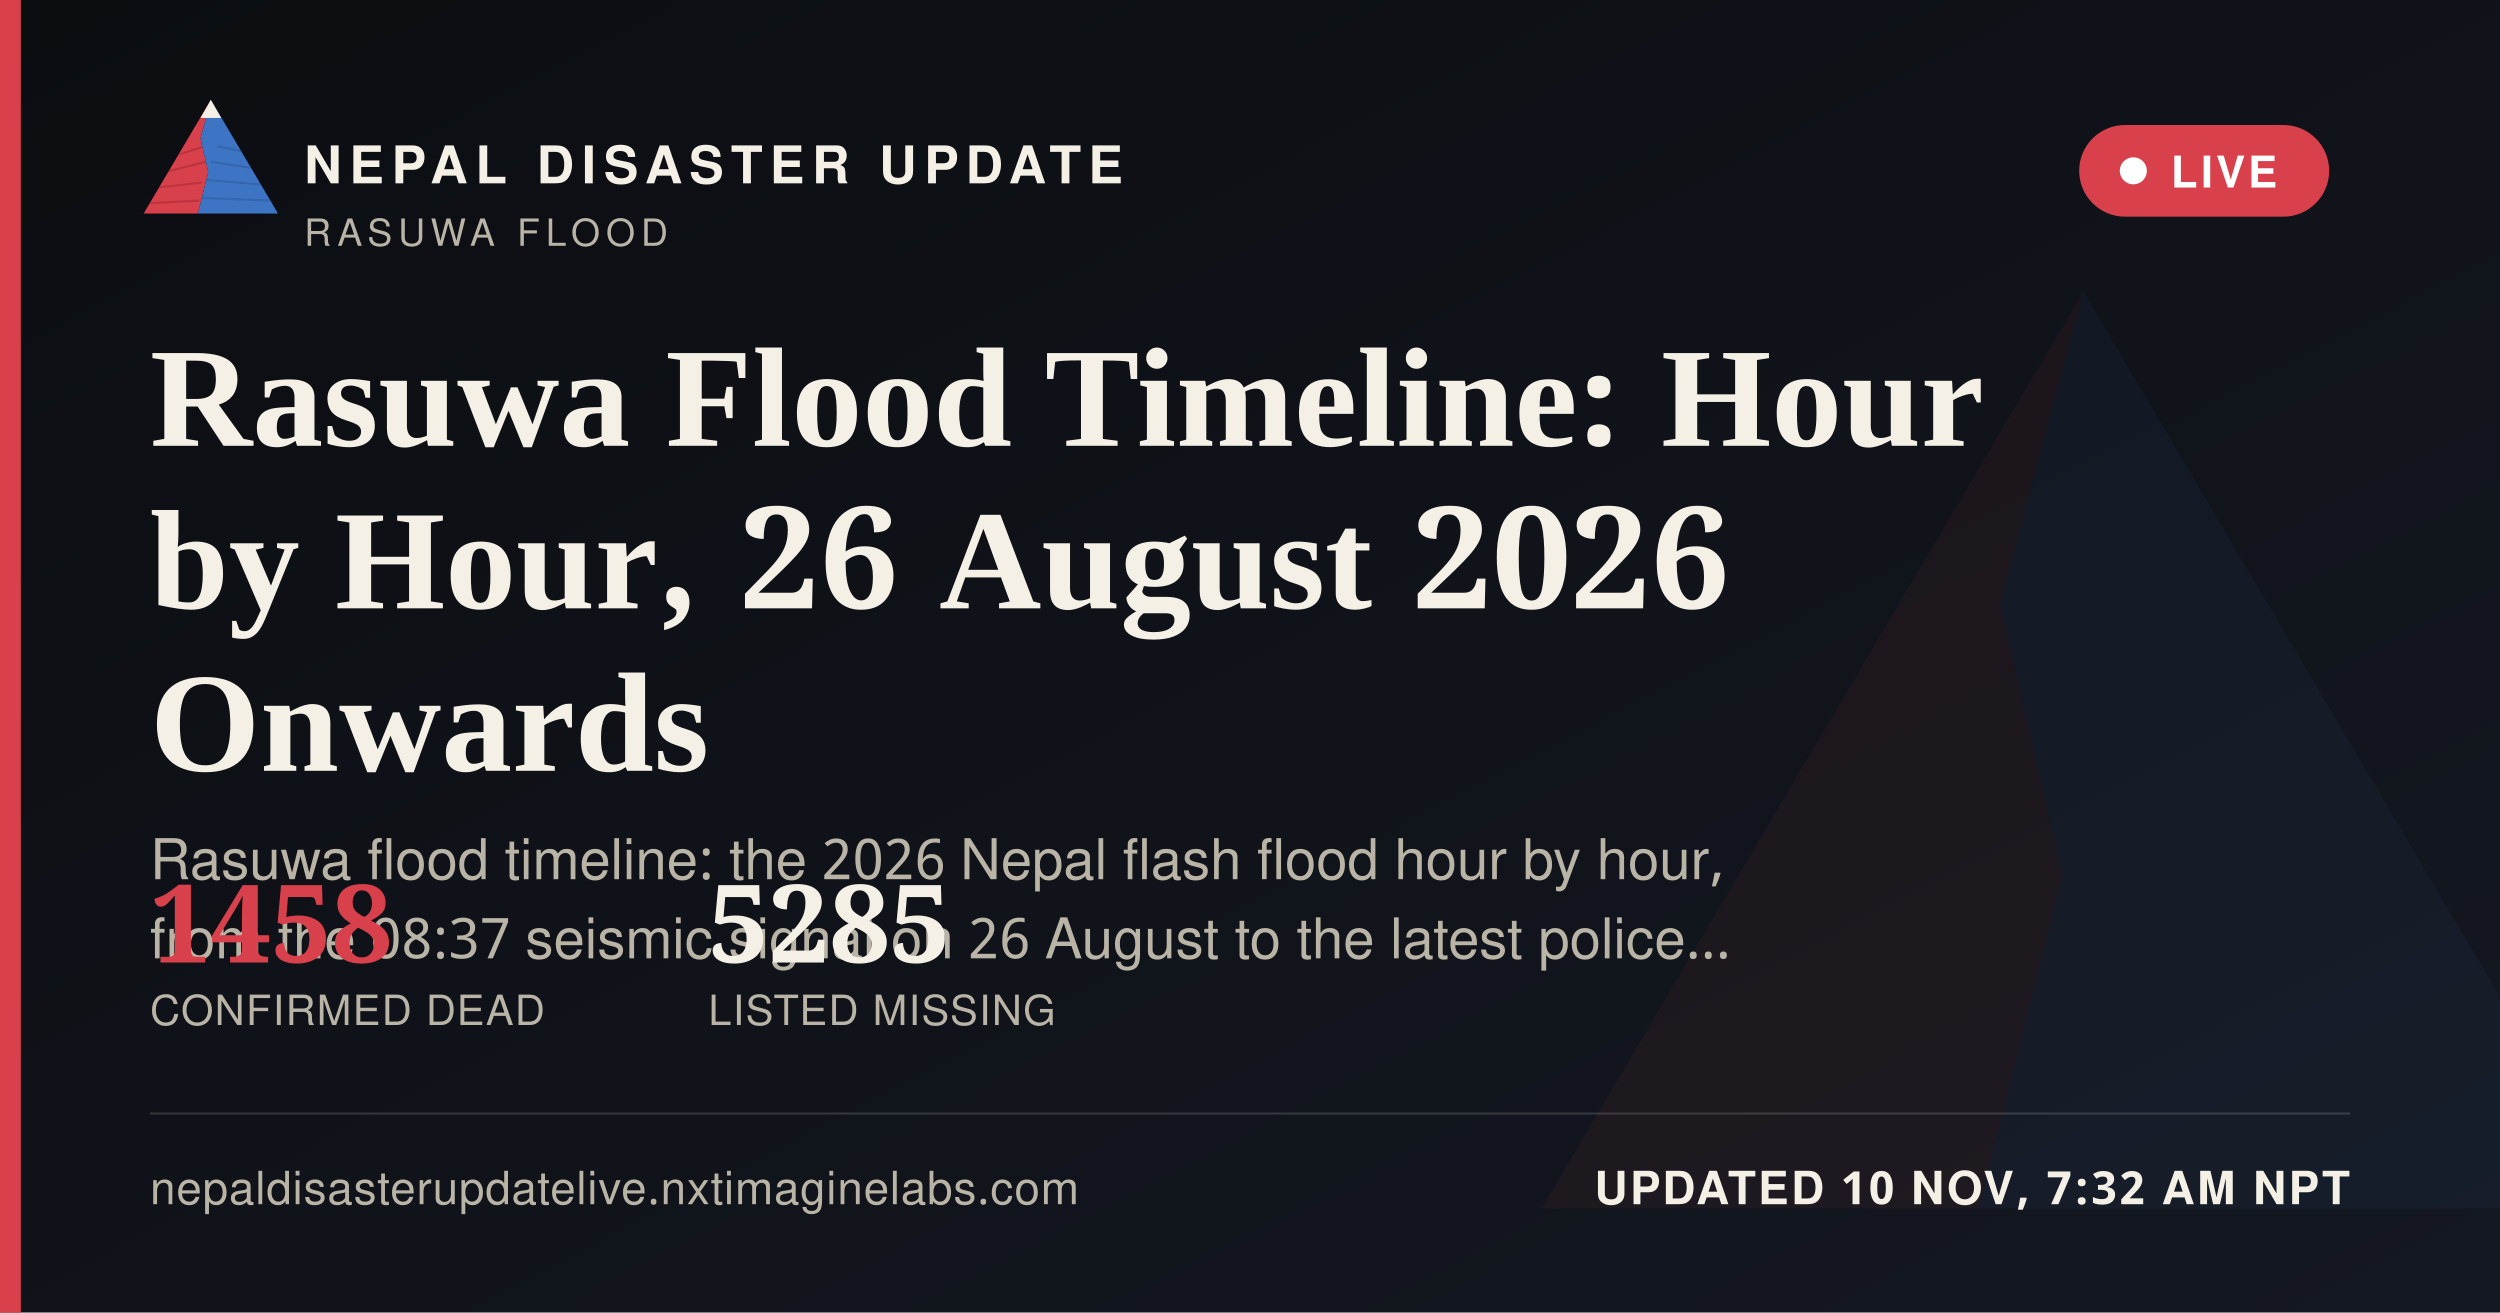
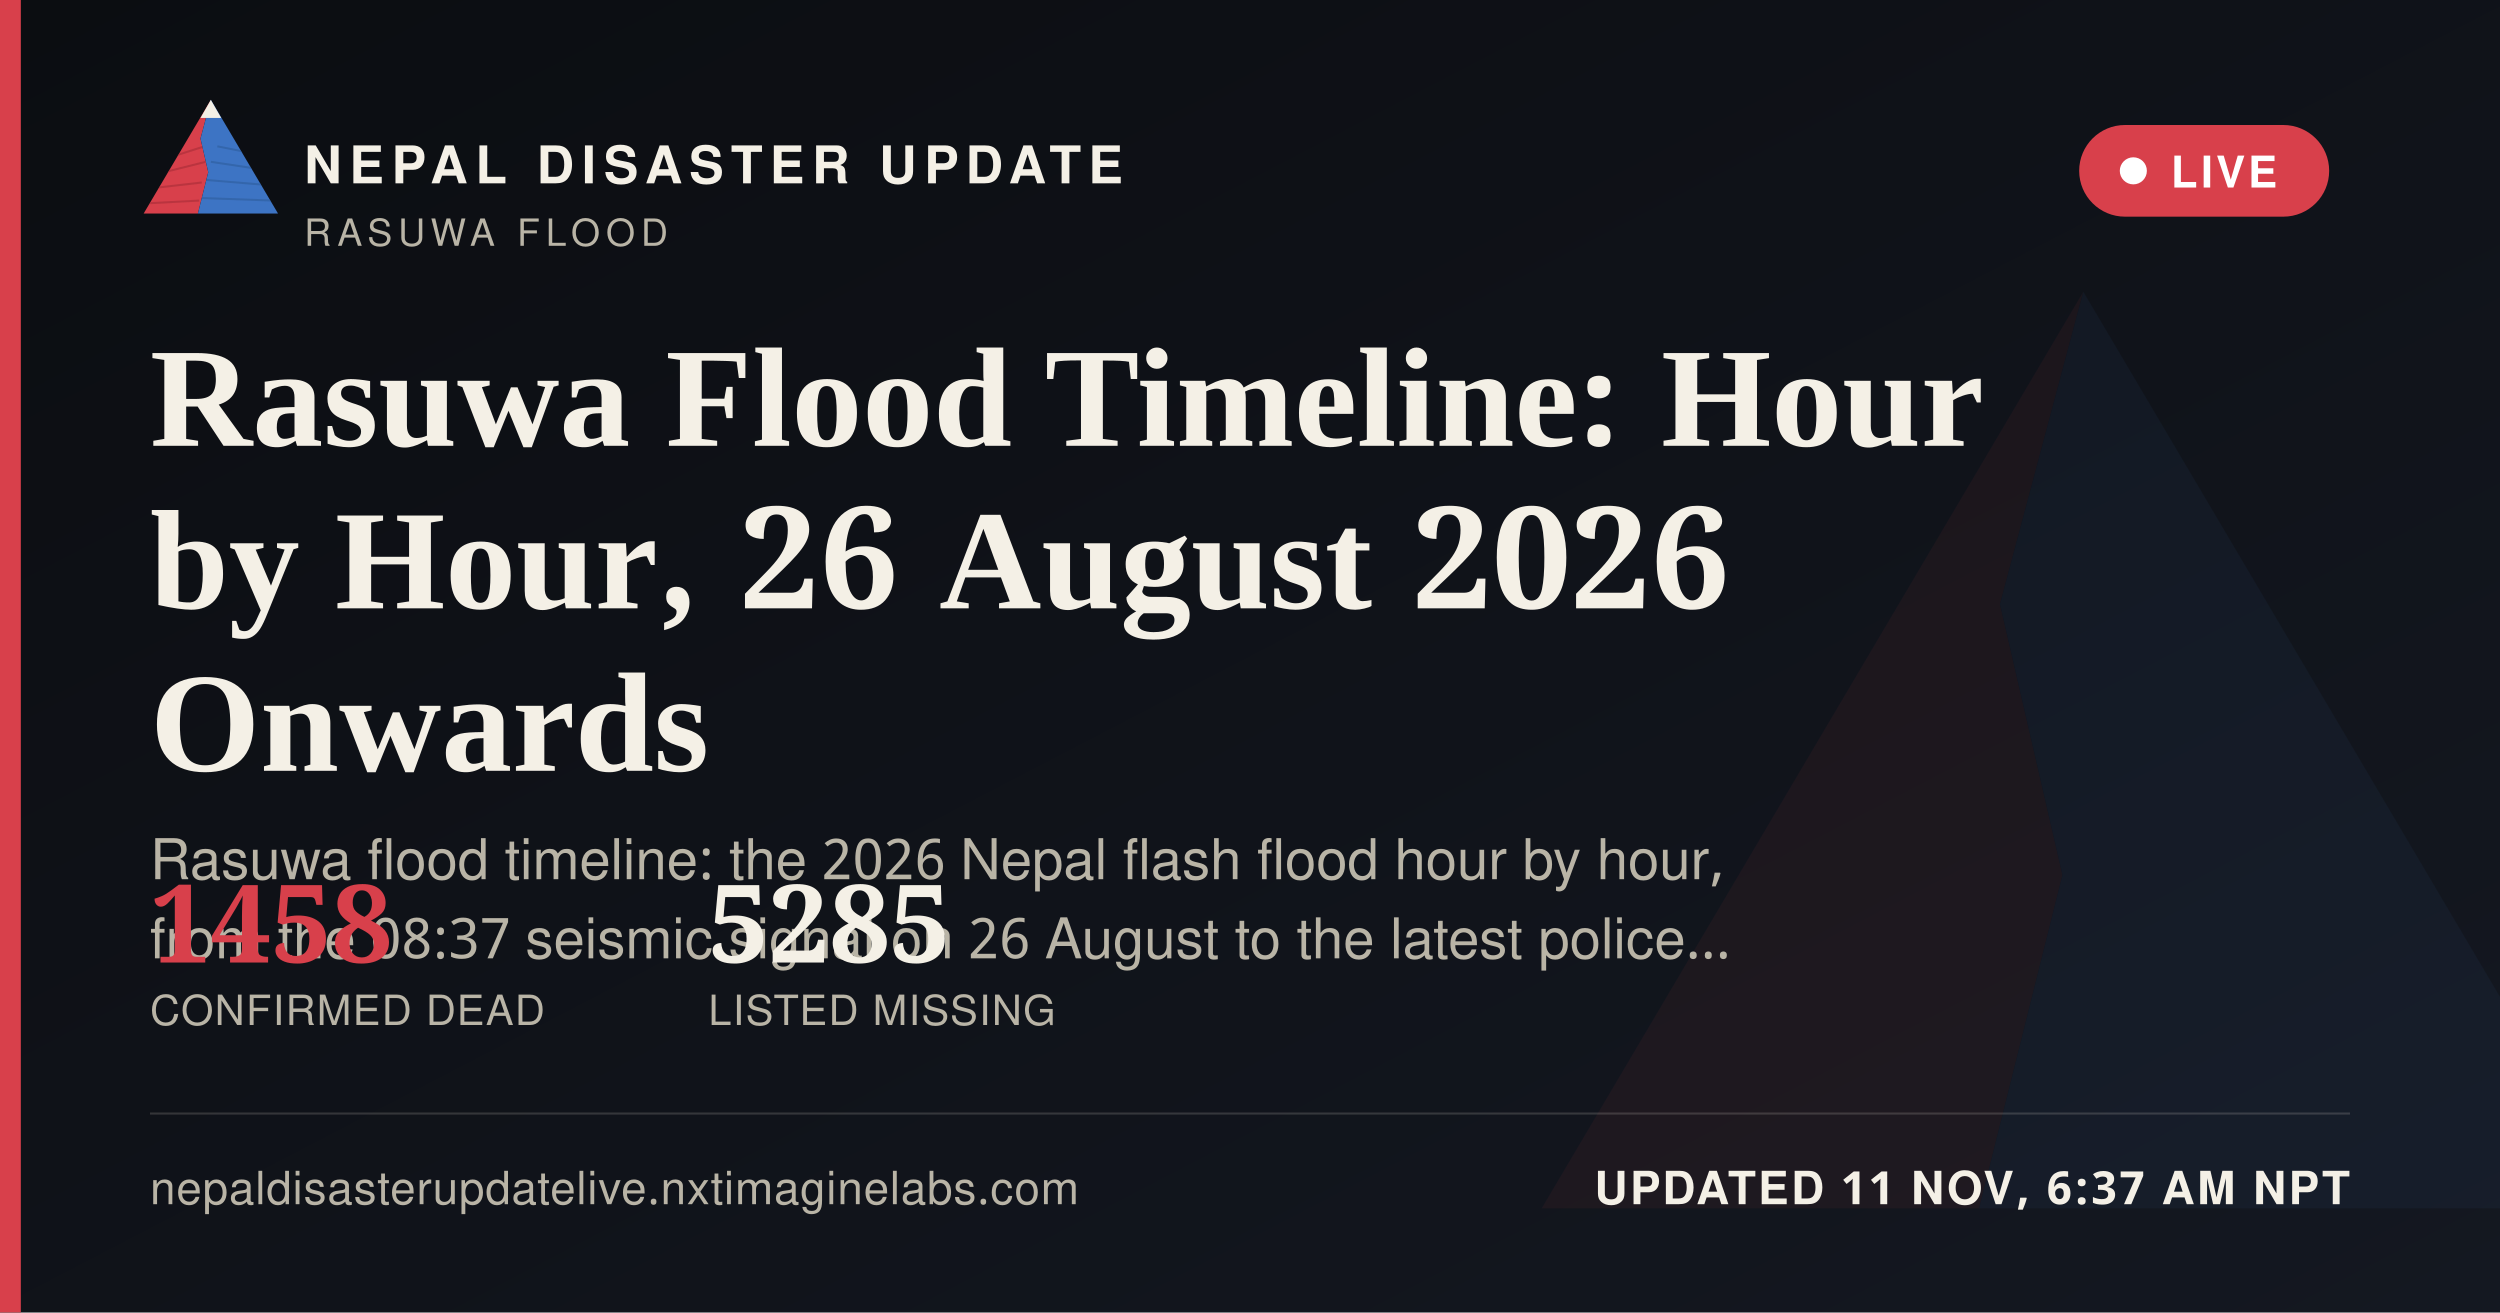
<svg xmlns="http://www.w3.org/2000/svg" width="1200" height="630" viewBox="0 0 1200 630">
  <defs>
    <linearGradient id="ogbg" x1="0" y1="0" x2="1" y2="1">
      <stop offset="0" stop-color="#0B0D11" />
      <stop offset="1" stop-color="#141821" />
    </linearGradient>
  </defs>
  <rect width="1200" height="630" fill="url(#ogbg)" />
  <g transform="translate(700,60) scale(5)" opacity="0.06">
    <polygon points="60,16 52,46 58,72 50,104 8,104" fill="#D8404B" />
    <polygon points="60,16 112,104 50,104 58,72 52,46" fill="#3D74C4" />
  </g>
  <rect x="0" y="0" width="10" height="630" fill="#D8404B" />
  <g transform="translate(64,38) scale(0.62)">
    <g>
      <defs>
        <clipPath id="ogLc">
          <polygon points="60,16 52,46 58,72 50,104 8,104" />
        </clipPath>
        <clipPath id="ogRc">
          <polygon points="60,16 112,104 50,104 58,72 52,46" />
        </clipPath>
      </defs>
      <polygon points="60,16 52,46 58,72 50,104 8,104" fill="#D8404B" />
      <g clip-path="url(#ogLc)" stroke="#A32A34" stroke-width="1.6" fill="none" opacity="0.55">
        <path d="M30,60 L55,52" />
        <path d="M24,72 L56,64" />
        <path d="M18,84 L53,80" />
        <path d="M13,96 L51,94" />
      </g>
      <polygon points="60,16 112,104 50,104 58,72 52,46" fill="#3D74C4" />
      <g clip-path="url(#ogRc)" stroke="#2A5793" stroke-width="1.6" fill="none" opacity="0.5">
        <path d="M65,52 L95,58" />
        <path d="M60,64 L100,70" />
        <path d="M56,78 L104,82" />
        <path d="M52,92 L108,94" />
      </g>
      <polygon points="60,16 52,30 68,30" fill="#F4F0E6" />
    </g>
  </g>
  <text x="146" y="88" font-family="'Public Sans', 'Noto Sans Devanagari', 'Helvetica Neue', Helvetica, Arial, sans-serif" font-size="25" font-weight="800" letter-spacing="3.6" fill="#F4F0E6">NEPAL DISASTER UPDATE</text>
  <text x="146" y="118" font-family="'Public Sans', 'Noto Sans Devanagari', 'Helvetica Neue', Helvetica, Arial, sans-serif" font-size="18" letter-spacing="2.8" fill="#B9B4A6">RASUWA FLOOD</text>
  <g>
    <rect x="998" y="60" width="120" height="44" rx="22" fill="#D8404B" stroke="none" />
    <circle cx="1024" cy="82" r="6.5" fill="#FFFFFF" />
    <text x="1042" y="90" font-family="'Public Sans', 'Noto Sans Devanagari', 'Helvetica Neue', Helvetica, Arial, sans-serif" font-size="21" font-weight="700" letter-spacing="1.6" fill="#FFFFFF">LIVE</text>
  </g>
  <text x="72" y="214" font-family="Newsreader, 'Noto Serif Devanagari', Georgia, 'Times New Roman', serif" font-size="68" font-weight="600" fill="#F4F0E6">Rasuwa Flood Timeline: Hour</text>
  <text x="72" y="292" font-family="Newsreader, 'Noto Serif Devanagari', Georgia, 'Times New Roman', serif" font-size="68" font-weight="600" fill="#F4F0E6">by Hour, 26 August 2026</text>
  <text x="72" y="370" font-family="Newsreader, 'Noto Serif Devanagari', Georgia, 'Times New Roman', serif" font-size="68" font-weight="600" fill="#F4F0E6">Onwards</text>
  <text x="72" y="422" font-family="'Public Sans', 'Noto Sans Devanagari', 'Helvetica Neue', Helvetica, Arial, sans-serif" font-size="27" fill="#B9B4A6">Rasuwa flood timeline: the 2026 Nepal flash flood hour by hour,</text>
  <text x="72" y="460" font-family="'Public Sans', 'Noto Sans Devanagari', 'Helvetica Neue', Helvetica, Arial, sans-serif" font-size="27" fill="#B9B4A6">from the 08:37 seismic signal on 26 August to the latest police…</text>
  <g transform="translate(72,462)">
    <text x="0" y="0" font-family="Newsreader, 'Noto Serif Devanagari', Georgia, 'Times New Roman', serif" font-size="52" font-weight="600" fill="#D8404B">1458</text>
    <text x="0" y="30" font-family="'Public Sans', 'Noto Sans Devanagari', 'Helvetica Neue', Helvetica, Arial, sans-serif" font-size="20" letter-spacing="0.6" fill="#B9B4A6">CONFIRMED DEAD</text>
    <text x="268" y="0" font-family="Newsreader, 'Noto Serif Devanagari', Georgia, 'Times New Roman', serif" font-size="52" font-weight="600" fill="#F4F0E6">5285</text>
    <text x="268" y="30" font-family="'Public Sans', 'Noto Sans Devanagari', 'Helvetica Neue', Helvetica, Arial, sans-serif" font-size="20" letter-spacing="0.6" fill="#B9B4A6">LISTED MISSING</text>
  </g>
  <rect x="72" y="534" width="1056" height="1" fill="rgba(244,240,230,0.16)" />
  <text x="72" y="578" font-family="'Public Sans', 'Noto Sans Devanagari', 'Helvetica Neue', Helvetica, Arial, sans-serif" font-size="22" fill="#B9B4A6" letter-spacing="0.4">nepaldisasterupdatelive.nxtimaginelabs.com</text>
-   <text x="1128" y="578" text-anchor="end" font-family="'Public Sans', 'Noto Sans Devanagari', 'Helvetica Neue', Helvetica, Arial, sans-serif" font-size="22" font-weight="700" letter-spacing="1.2" fill="#F4F0E6">UPDATED 10 NOV, 7:32 AM NPT</text>
+   <text x="1128" y="578" text-anchor="end" font-family="'Public Sans', 'Noto Sans Devanagari', 'Helvetica Neue', Helvetica, Arial, sans-serif" font-size="22" font-weight="700" letter-spacing="1.2" fill="#F4F0E6">UPDATED 11 NOV, 6:37 AM NPT</text>
</svg>
